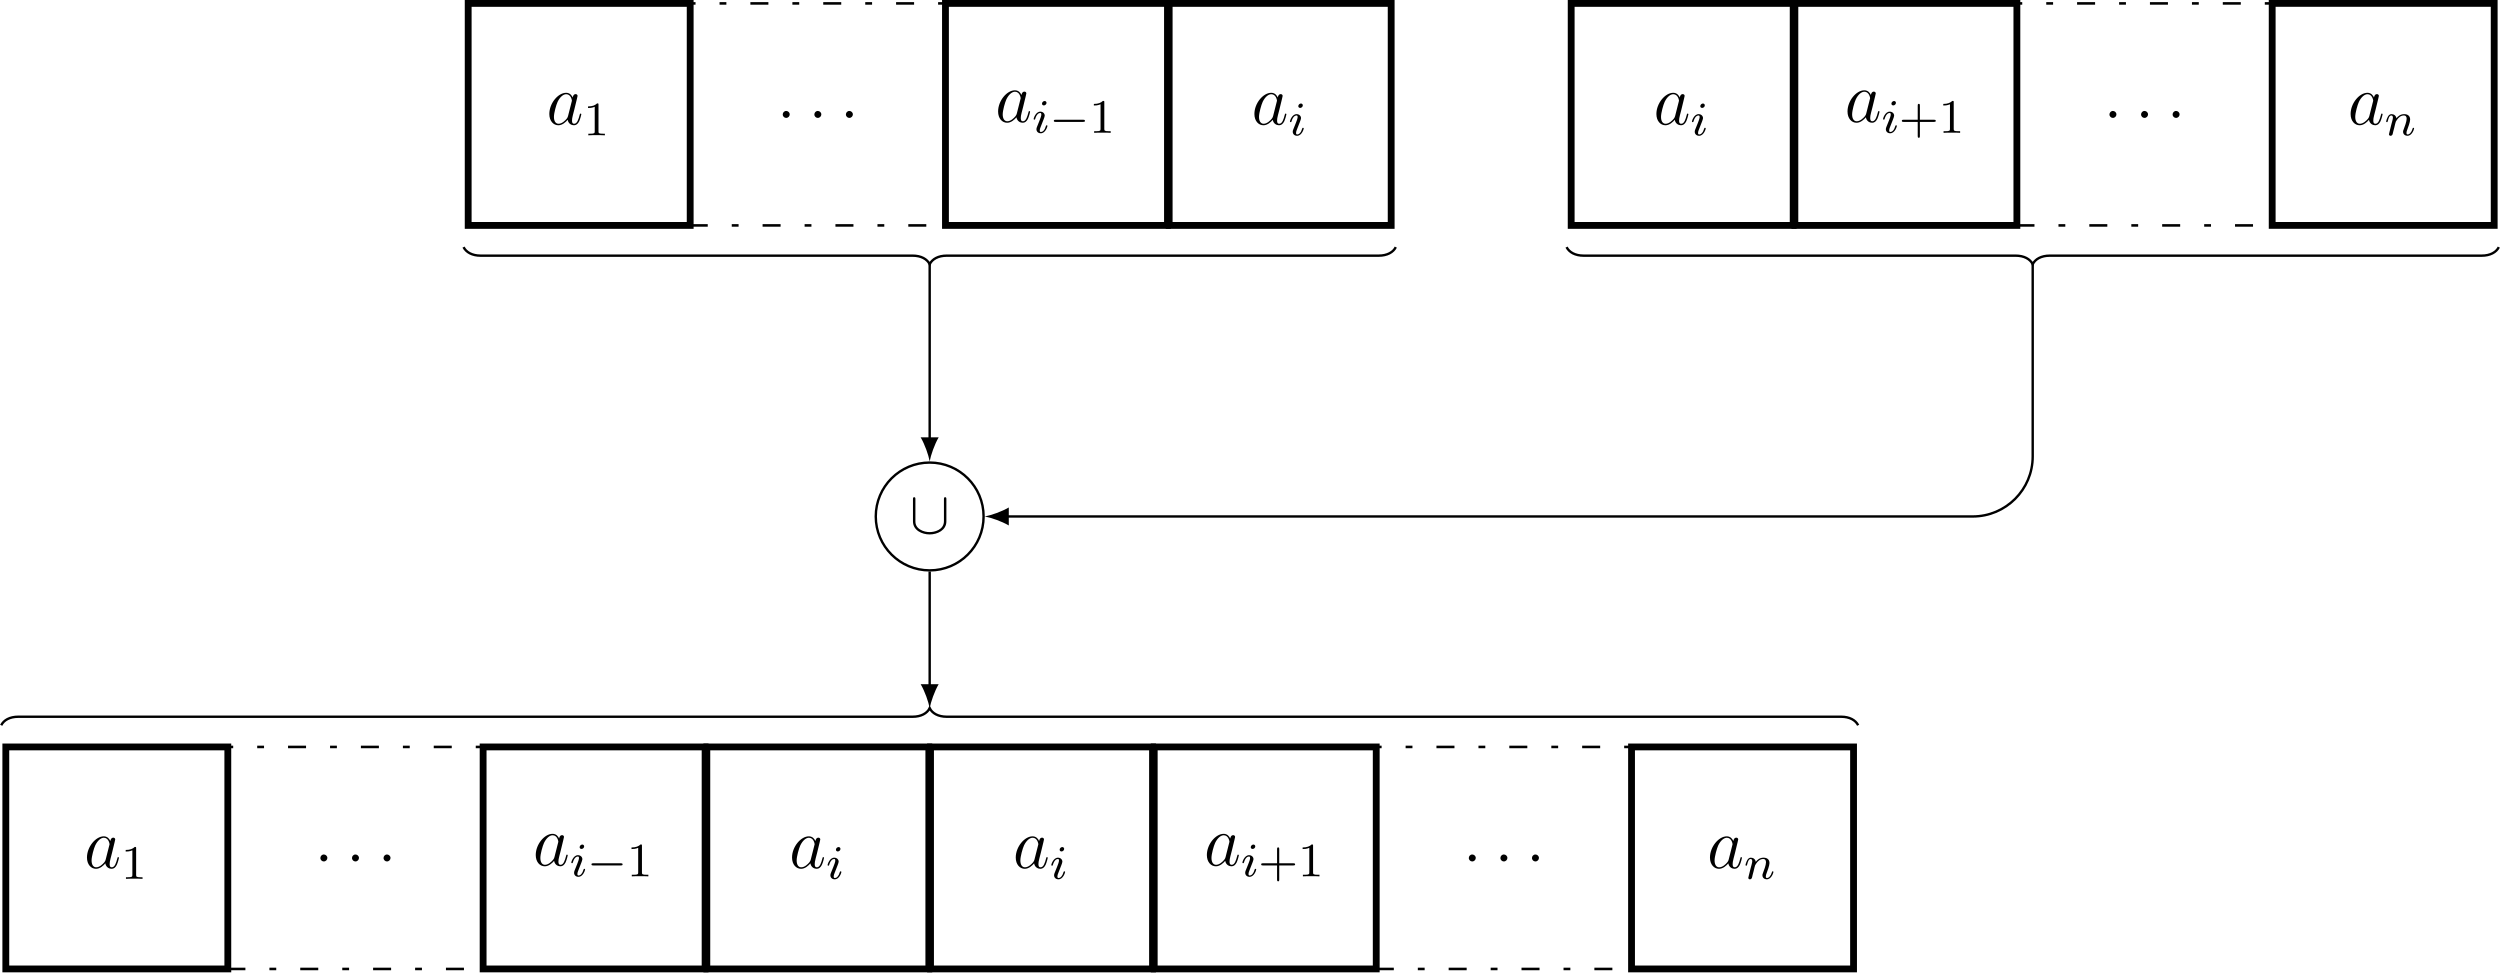
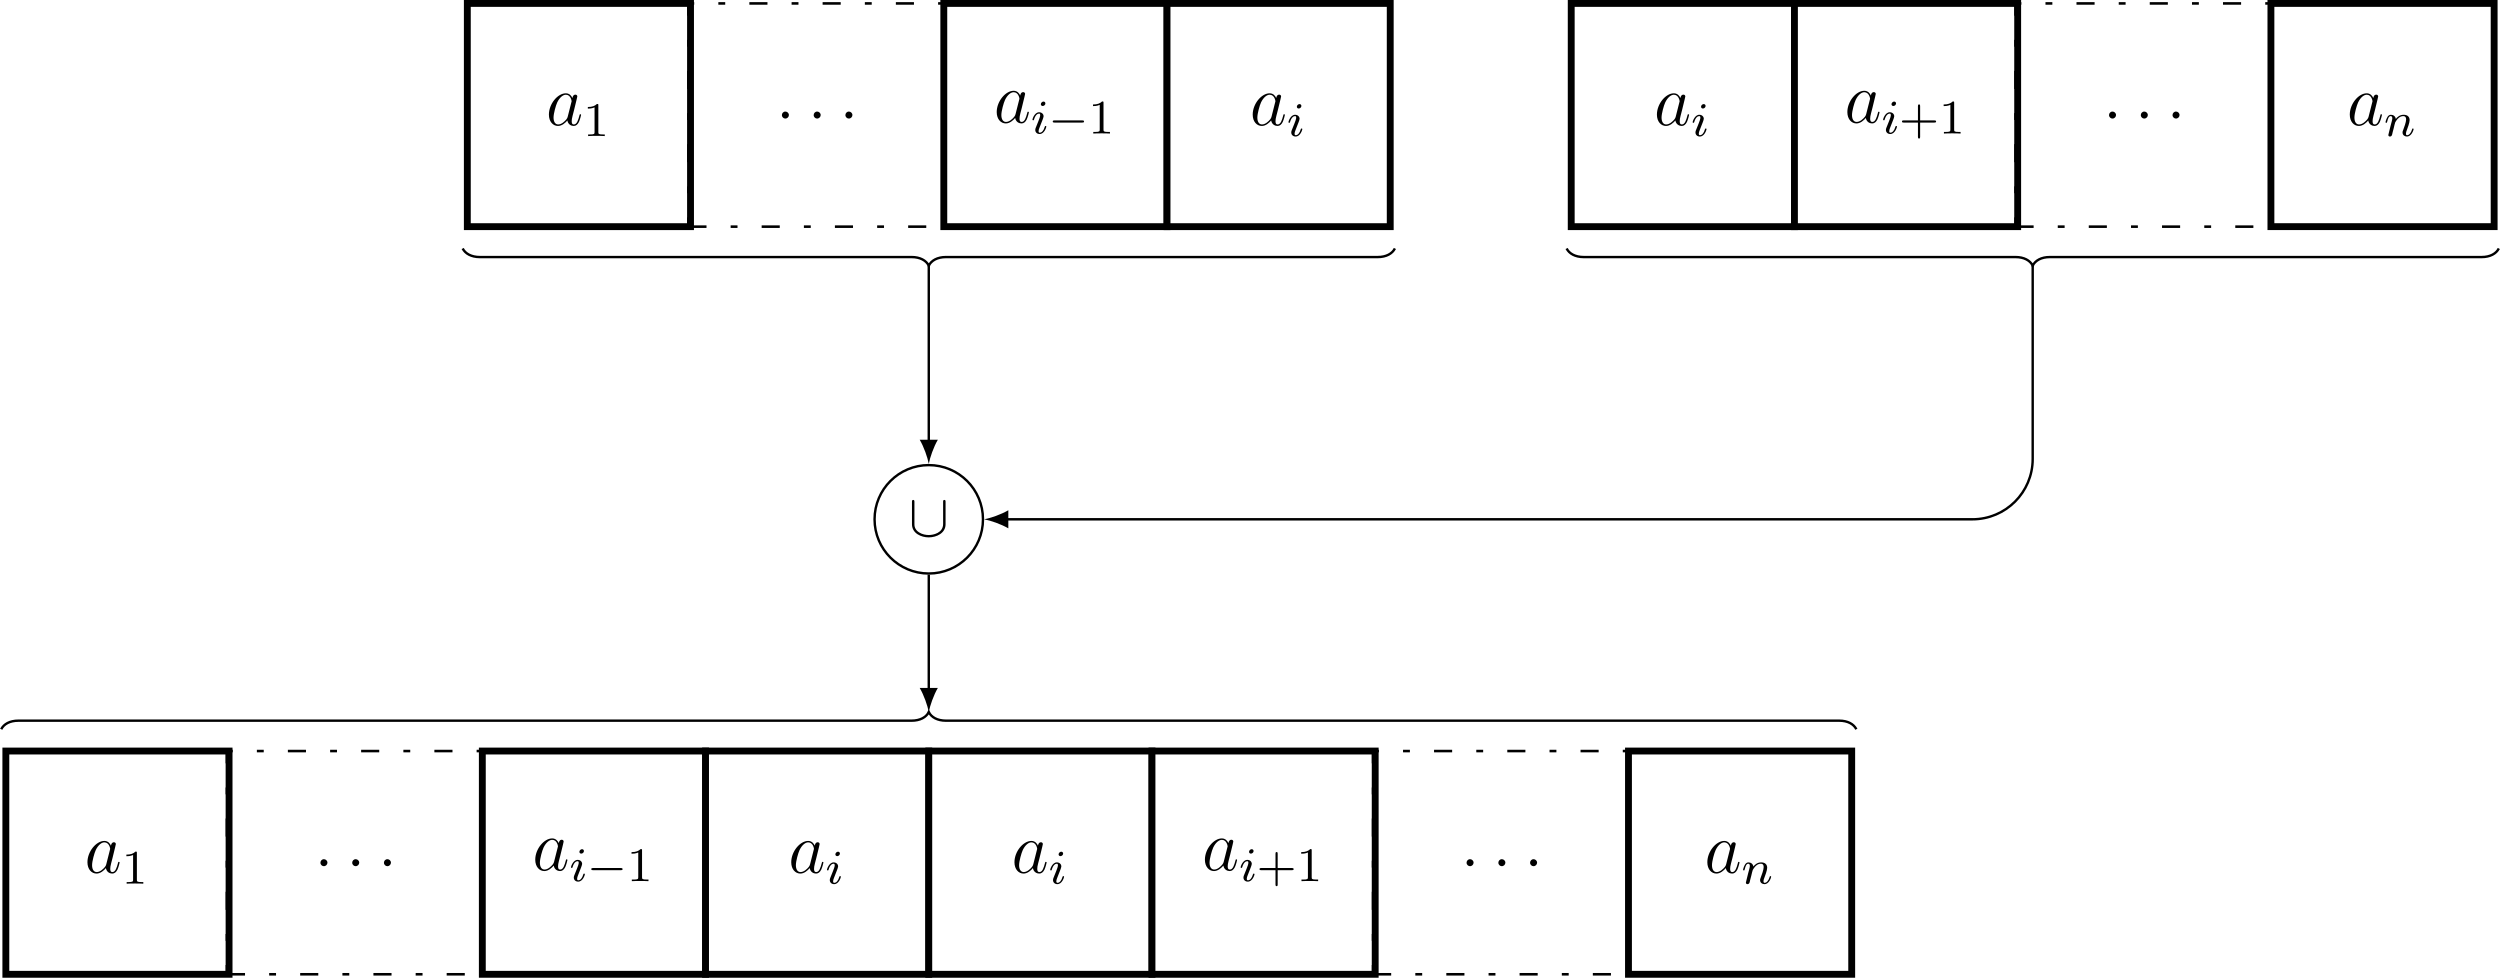
- <svg xmlns="http://www.w3.org/2000/svg" xmlns:xlink="http://www.w3.org/1999/xlink" width="414.983pt" height="161.406pt" viewBox="0 0 414.983 161.406" version="1.1">
+ <svg xmlns="http://www.w3.org/2000/svg" xmlns:xlink="http://www.w3.org/1999/xlink" width="412.716pt" height="161.406pt" viewBox="0 0 412.716 161.406" version="1.1">
  <defs>
    <g>
      <symbol overflow="visible" id="glyph0-0">
        <path style="stroke:none;" d="" />
      </symbol>
      <symbol overflow="visible" id="glyph0-1">
        <path style="stroke:none;" d="M 3.594 -1.422 C 3.531 -1.219 3.531 -1.188 3.375 -0.969 C 3.109 -0.641 2.578 -0.125 2.016 -0.125 C 1.531 -0.125 1.25 -0.562 1.25 -1.266 C 1.25 -1.922 1.625 -3.266 1.859 -3.766 C 2.266 -4.609 2.828 -5.031 3.281 -5.031 C 4.078 -5.031 4.234 -4.047 4.234 -3.953 C 4.234 -3.938 4.203 -3.797 4.188 -3.766 Z M 4.359 -4.484 C 4.234 -4.797 3.906 -5.266 3.281 -5.266 C 1.938 -5.266 0.484 -3.531 0.484 -1.75 C 0.484 -0.578 1.172 0.125 1.984 0.125 C 2.641 0.125 3.203 -0.391 3.531 -0.781 C 3.656 -0.078 4.219 0.125 4.578 0.125 C 4.938 0.125 5.219 -0.094 5.438 -0.531 C 5.625 -0.938 5.797 -1.656 5.797 -1.703 C 5.797 -1.766 5.75 -1.812 5.672 -1.812 C 5.562 -1.812 5.562 -1.75 5.516 -1.578 C 5.328 -0.875 5.109 -0.125 4.609 -0.125 C 4.266 -0.125 4.25 -0.438 4.25 -0.672 C 4.25 -0.938 4.281 -1.078 4.391 -1.547 C 4.469 -1.844 4.531 -2.109 4.625 -2.453 C 5.062 -4.25 5.172 -4.672 5.172 -4.75 C 5.172 -4.906 5.047 -5.047 4.859 -5.047 C 4.484 -5.047 4.391 -4.625 4.359 -4.484 Z M 4.359 -4.484 " />
      </symbol>
      <symbol overflow="visible" id="glyph0-2">
        <path style="stroke:none;" d="M 2.203 -0.578 C 2.203 -0.922 1.906 -1.156 1.625 -1.156 C 1.281 -1.156 1.047 -0.875 1.047 -0.578 C 1.047 -0.234 1.328 0 1.609 0 C 1.953 0 2.203 -0.281 2.203 -0.578 Z M 2.203 -0.578 " />
      </symbol>
      <symbol overflow="visible" id="glyph1-0">
        <path style="stroke:none;" d="" />
      </symbol>
      <symbol overflow="visible" id="glyph1-1">
        <path style="stroke:none;" d="M 2.5 -5.078 C 2.5 -5.297 2.484 -5.297 2.266 -5.297 C 1.938 -4.984 1.516 -4.797 0.766 -4.797 L 0.766 -4.531 C 0.984 -4.531 1.406 -4.531 1.875 -4.734 L 1.875 -0.656 C 1.875 -0.359 1.844 -0.266 1.094 -0.266 L 0.812 -0.266 L 0.812 0 C 1.141 -0.031 1.828 -0.031 2.188 -0.031 C 2.547 -0.031 3.234 -0.031 3.562 0 L 3.562 -0.266 L 3.281 -0.266 C 2.531 -0.266 2.5 -0.359 2.5 -0.656 Z M 2.5 -5.078 " />
      </symbol>
      <symbol overflow="visible" id="glyph1-2">
        <path style="stroke:none;" d="M 3.469 -1.812 L 5.812 -1.812 C 5.922 -1.812 6.109 -1.812 6.109 -1.984 C 6.109 -2.172 5.922 -2.172 5.812 -2.172 L 3.469 -2.172 L 3.469 -4.531 C 3.469 -4.641 3.469 -4.812 3.297 -4.812 C 3.109 -4.812 3.109 -4.641 3.109 -4.531 L 3.109 -2.172 L 0.75 -2.172 C 0.641 -2.172 0.469 -2.172 0.469 -1.984 C 0.469 -1.812 0.641 -1.812 0.75 -1.812 L 3.109 -1.812 L 3.109 0.547 C 3.109 0.656 3.109 0.828 3.297 0.828 C 3.469 0.828 3.469 0.656 3.469 0.547 Z M 3.469 -1.812 " />
      </symbol>
      <symbol overflow="visible" id="glyph2-0">
        <path style="stroke:none;" d="" />
      </symbol>
      <symbol overflow="visible" id="glyph2-1">
        <path style="stroke:none;" d="M 2.375 -4.969 C 2.375 -5.141 2.25 -5.281 2.062 -5.281 C 1.859 -5.281 1.625 -5.078 1.625 -4.844 C 1.625 -4.672 1.75 -4.547 1.938 -4.547 C 2.141 -4.547 2.375 -4.734 2.375 -4.969 Z M 1.219 -2.047 L 0.781 -0.953 C 0.734 -0.828 0.703 -0.734 0.703 -0.594 C 0.703 -0.203 1 0.078 1.422 0.078 C 2.203 0.078 2.531 -1.031 2.531 -1.141 C 2.531 -1.219 2.469 -1.25 2.406 -1.25 C 2.312 -1.25 2.297 -1.188 2.266 -1.109 C 2.094 -0.469 1.766 -0.141 1.438 -0.141 C 1.344 -0.141 1.25 -0.188 1.25 -0.391 C 1.25 -0.594 1.312 -0.734 1.406 -0.984 C 1.484 -1.188 1.562 -1.406 1.656 -1.625 L 1.906 -2.266 C 1.969 -2.453 2.078 -2.703 2.078 -2.844 C 2.078 -3.234 1.75 -3.516 1.344 -3.516 C 0.578 -3.516 0.234 -2.406 0.234 -2.297 C 0.234 -2.219 0.297 -2.188 0.359 -2.188 C 0.469 -2.188 0.469 -2.234 0.5 -2.312 C 0.719 -3.078 1.078 -3.297 1.328 -3.297 C 1.438 -3.297 1.516 -3.25 1.516 -3.031 C 1.516 -2.953 1.5 -2.844 1.422 -2.594 Z M 1.219 -2.047 " />
      </symbol>
      <symbol overflow="visible" id="glyph2-2">
        <path style="stroke:none;" d="M 1.594 -1.312 C 1.625 -1.422 1.703 -1.734 1.719 -1.844 C 1.828 -2.281 1.828 -2.281 2.016 -2.547 C 2.281 -2.938 2.656 -3.297 3.188 -3.297 C 3.469 -3.297 3.641 -3.125 3.641 -2.75 C 3.641 -2.312 3.312 -1.406 3.156 -1.016 C 3.047 -0.75 3.047 -0.703 3.047 -0.594 C 3.047 -0.141 3.422 0.078 3.766 0.078 C 4.547 0.078 4.875 -1.031 4.875 -1.141 C 4.875 -1.219 4.812 -1.25 4.75 -1.25 C 4.656 -1.25 4.641 -1.188 4.625 -1.109 C 4.438 -0.453 4.094 -0.141 3.797 -0.141 C 3.672 -0.141 3.609 -0.219 3.609 -0.406 C 3.609 -0.594 3.672 -0.766 3.75 -0.969 C 3.859 -1.266 4.219 -2.188 4.219 -2.625 C 4.219 -3.234 3.797 -3.516 3.234 -3.516 C 2.578 -3.516 2.172 -3.125 1.938 -2.828 C 1.875 -3.266 1.531 -3.516 1.125 -3.516 C 0.844 -3.516 0.641 -3.328 0.516 -3.078 C 0.312 -2.703 0.234 -2.312 0.234 -2.297 C 0.234 -2.219 0.297 -2.188 0.359 -2.188 C 0.469 -2.188 0.469 -2.219 0.531 -2.438 C 0.625 -2.828 0.766 -3.297 1.094 -3.297 C 1.312 -3.297 1.359 -3.094 1.359 -2.922 C 1.359 -2.766 1.312 -2.625 1.25 -2.359 C 1.234 -2.297 1.109 -1.828 1.078 -1.719 L 0.781 -0.516 C 0.75 -0.391 0.703 -0.203 0.703 -0.172 C 0.703 0.016 0.859 0.078 0.969 0.078 C 1.109 0.078 1.234 -0.016 1.281 -0.109 C 1.312 -0.156 1.375 -0.438 1.406 -0.594 Z M 1.594 -1.312 " />
      </symbol>
      <symbol overflow="visible" id="glyph3-0">
        <path style="stroke:none;" d="" />
      </symbol>
      <symbol overflow="visible" id="glyph3-1">
        <path style="stroke:none;" d="M 5.562 -1.812 C 5.703 -1.812 5.875 -1.812 5.875 -1.984 C 5.875 -2.172 5.703 -2.172 5.562 -2.172 L 1 -2.172 C 0.875 -2.172 0.703 -2.172 0.703 -1.984 C 0.703 -1.812 0.875 -1.812 1 -1.812 Z M 5.562 -1.812 " />
      </symbol>
      <symbol overflow="visible" id="glyph4-0">
        <path style="stroke:none;" d="" />
      </symbol>
      <symbol overflow="visible" id="glyph4-1">
        <path style="stroke:none;" d="M 6.094 -5.609 C 6.094 -5.781 6.094 -5.969 5.891 -5.969 C 5.688 -5.969 5.688 -5.781 5.688 -5.609 L 5.688 -2 C 5.688 -0.5 4.062 -0.172 3.312 -0.172 C 2.875 -0.172 2.25 -0.266 1.719 -0.609 C 0.953 -1.094 0.953 -1.734 0.953 -2 L 0.953 -5.609 C 0.953 -5.781 0.953 -5.969 0.75 -5.969 C 0.547 -5.969 0.547 -5.781 0.547 -5.609 L 0.547 -1.953 C 0.547 -0.438 2.078 0.219 3.312 0.219 C 4.609 0.219 6.094 -0.484 6.094 -1.938 Z M 6.094 -5.609 " />
      </symbol>
    </g>
    <clipPath id="clip1">
-       <path d="M 377 0 L 414.984 0 L 414.984 38 L 377 38 Z M 377 0 " />
+       <path d="M 374 0 L 412.715 0 L 412.715 38 L 374 38 Z M 374 0 " />
    </clipPath>
    <clipPath id="clip2">
-       <path d="M 376 0 L 414.984 0 L 414.984 38 L 376 38 Z M 376 0 " />
+       <path d="M 0 123 L 39 123 L 39 161.406 L 0 161.406 Z M 0 123 " />
    </clipPath>
    <clipPath id="clip3">
-       <path d="M 0 123 L 39 123 L 39 161.406 L 0 161.406 Z M 0 123 " />
+       <path d="M 37 123 L 81 123 L 81 161.406 L 37 161.406 Z M 37 123 " />
    </clipPath>
    <clipPath id="clip4">
-       <path d="M 37 123 L 81 123 L 81 161.406 L 37 161.406 Z M 37 123 " />
+       <path d="M 79 123 L 118 123 L 118 161.406 L 79 161.406 Z M 79 123 " />
    </clipPath>
    <clipPath id="clip5">
-       <path d="M 79 123 L 118 123 L 118 161.406 L 79 161.406 Z M 79 123 " />
+       <path d="M 115 123 L 154 123 L 154 161.406 L 115 161.406 Z M 115 123 " />
    </clipPath>
    <clipPath id="clip6">
-       <path d="M 116 123 L 155 123 L 155 161.406 L 116 161.406 Z M 116 123 " />
+       <path d="M 152 123 L 191 123 L 191 161.406 L 152 161.406 Z M 152 123 " />
    </clipPath>
    <clipPath id="clip7">
-       <path d="M 153 123 L 192 123 L 192 161.406 L 153 161.406 Z M 153 123 " />
+       <path d="M 189 123 L 228 123 L 228 161.406 L 189 161.406 Z M 189 123 " />
    </clipPath>
    <clipPath id="clip8">
-       <path d="M 191 123 L 230 123 L 230 161.406 L 191 161.406 Z M 191 123 " />
+       <path d="M 226 123 L 270 123 L 270 161.406 L 226 161.406 Z M 226 123 " />
    </clipPath>
    <clipPath id="clip9">
-       <path d="M 228 123 L 272 123 L 272 161.406 L 228 161.406 Z M 228 123 " />
+       <path d="M 268 123 L 307 123 L 307 161.406 L 268 161.406 Z M 268 123 " />
    </clipPath>
    <clipPath id="clip10">
-       <path d="M 270 123 L 309 123 L 309 161.406 L 270 161.406 Z M 270 123 " />
-     </clipPath>
-     <clipPath id="clip11">
-       <path d="M 254 35 L 414.984 35 L 414.984 50 L 254 50 Z M 254 35 " />
+       <path d="M 252 35 L 412.715 35 L 412.715 50 L 252 50 Z M 252 35 " />
    </clipPath>
  </defs>
  <g id="surface1">
-     <path style="fill-rule:nonzero;fill:rgb(100%,100%,100%);fill-opacity:1;stroke-width:1.134;stroke-linecap:butt;stroke-linejoin:miter;stroke:rgb(0%,0%,0%);stroke-opacity:1;stroke-miterlimit:10;" d="M -18.424 -18.426 L 18.427 -18.426 L 18.427 18.426 L -18.424 18.426 Z M -18.424 -18.426 " transform="matrix(1,0,0,-1,96.139,18.992)" />
-     <g style="fill:rgb(0%,0%,0%);fill-opacity:1;">
-       <use xlink:href="#glyph0-1" x="90.7" y="20.669" />
-     </g>
-     <g style="fill:rgb(0%,0%,0%);fill-opacity:1;">
-       <use xlink:href="#glyph1-1" x="96.845" y="22.462" />
-     </g>
-     <path style="fill:none;stroke-width:0.425;stroke-linecap:butt;stroke-linejoin:miter;stroke:rgb(0%,0%,0%);stroke-opacity:1;stroke-dasharray:2.989,3.985,1.134,3.985;stroke-miterlimit:10;" d="M -21.261 -18.426 L 21.259 -18.426 L 21.259 18.426 L -21.261 18.426 Z M -21.261 -18.426 " transform="matrix(1,0,0,-1,135.753,18.992)" />
-     <g style="fill:rgb(0%,0%,0%);fill-opacity:1;">
-       <use xlink:href="#glyph0-2" x="128.883" y="19.573" />
-     </g>
-     <g style="fill:rgb(0%,0%,0%);fill-opacity:1;">
-       <use xlink:href="#glyph0-2" x="134.131" y="19.573" />
-     </g>
-     <g style="fill:rgb(0%,0%,0%);fill-opacity:1;">
-       <use xlink:href="#glyph0-2" x="139.368" y="19.573" />
-     </g>
-     <path style="fill-rule:nonzero;fill:rgb(100%,100%,100%);fill-opacity:1;stroke-width:1.134;stroke-linecap:butt;stroke-linejoin:miter;stroke:rgb(0%,0%,0%);stroke-opacity:1;stroke-miterlimit:10;" d="M -18.426 -18.426 L 18.426 -18.426 L 18.426 18.426 L -18.426 18.426 Z M -18.426 -18.426 " transform="matrix(1,0,0,-1,175.367,18.992)" />
-     <g style="fill:rgb(0%,0%,0%);fill-opacity:1;">
-       <use xlink:href="#glyph0-1" x="165.194" y="20.254" />
-     </g>
-     <g style="fill:rgb(0%,0%,0%);fill-opacity:1;">
-       <use xlink:href="#glyph2-1" x="171.339" y="22.047" />
-     </g>
-     <g style="fill:rgb(0%,0%,0%);fill-opacity:1;">
-       <use xlink:href="#glyph3-1" x="174.222" y="22.047" />
-     </g>
-     <g style="fill:rgb(0%,0%,0%);fill-opacity:1;">
-       <use xlink:href="#glyph1-1" x="180.808" y="22.047" />
-     </g>
-     <path style="fill-rule:nonzero;fill:rgb(100%,100%,100%);fill-opacity:1;stroke-width:1.134;stroke-linecap:butt;stroke-linejoin:miter;stroke:rgb(0%,0%,0%);stroke-opacity:1;stroke-miterlimit:10;" d="M -18.427 -18.426 L 18.425 -18.426 L 18.425 18.426 L -18.427 18.426 Z M -18.427 -18.426 " transform="matrix(1,0,0,-1,212.501,18.992)" />
-     <g style="fill:rgb(0%,0%,0%);fill-opacity:1;">
-       <use xlink:href="#glyph0-1" x="207.738" y="20.669" />
-     </g>
-     <g style="fill:rgb(0%,0%,0%);fill-opacity:1;">
-       <use xlink:href="#glyph2-1" x="213.883" y="22.462" />
-     </g>
-     <path style="fill-rule:nonzero;fill:rgb(100%,100%,100%);fill-opacity:1;stroke-width:1.134;stroke-linecap:butt;stroke-linejoin:miter;stroke:rgb(0%,0%,0%);stroke-opacity:1;stroke-miterlimit:10;" d="M -0 -18.426 L 36.851 -18.426 L 36.851 18.426 L -0 18.426 Z M -0 -18.426 " transform="matrix(1,0,0,-1,260.805,18.992)" />
-     <g style="fill:rgb(0%,0%,0%);fill-opacity:1;">
-       <use xlink:href="#glyph0-1" x="274.467" y="20.669" />
-     </g>
-     <g style="fill:rgb(0%,0%,0%);fill-opacity:1;">
-       <use xlink:href="#glyph2-1" x="280.612" y="22.462" />
-     </g>
-     <path style="fill-rule:nonzero;fill:rgb(100%,100%,100%);fill-opacity:1;stroke-width:1.134;stroke-linecap:butt;stroke-linejoin:miter;stroke:rgb(0%,0%,0%);stroke-opacity:1;stroke-miterlimit:10;" d="M -0.002 -18.426 L 36.85 -18.426 L 36.85 18.426 L -0.002 18.426 Z M -0.002 -18.426 " transform="matrix(1,0,0,-1,297.939,18.992)" />
-     <g style="fill:rgb(0%,0%,0%);fill-opacity:1;">
-       <use xlink:href="#glyph0-1" x="306.191" y="20.254" />
-     </g>
-     <g style="fill:rgb(0%,0%,0%);fill-opacity:1;">
-       <use xlink:href="#glyph2-1" x="312.336" y="22.047" />
-     </g>
-     <g style="fill:rgb(0%,0%,0%);fill-opacity:1;">
-       <use xlink:href="#glyph1-2" x="315.219" y="22.047" />
-       <use xlink:href="#glyph1-1" x="321.805" y="22.047" />
-     </g>
-     <path style="fill:none;stroke-width:0.425;stroke-linecap:butt;stroke-linejoin:miter;stroke:rgb(0%,0%,0%);stroke-opacity:1;stroke-dasharray:2.989,3.985,1.134,3.985;stroke-miterlimit:10;" d="M -0 -18.426 L 42.519 -18.426 L 42.519 18.426 L -0 18.426 Z M -0 -18.426 " transform="matrix(1,0,0,-1,334.719,18.992)" />
-     <g style="fill:rgb(0%,0%,0%);fill-opacity:1;">
-       <use xlink:href="#glyph0-2" x="349.108" y="19.573" />
-     </g>
-     <g style="fill:rgb(0%,0%,0%);fill-opacity:1;">
-       <use xlink:href="#glyph0-2" x="354.356" y="19.573" />
-     </g>
-     <g style="fill:rgb(0%,0%,0%);fill-opacity:1;">
-       <use xlink:href="#glyph0-2" x="359.593" y="19.573" />
-     </g>
+     <path style="fill-rule:nonzero;fill:rgb(100%,100%,100%);fill-opacity:1;stroke-width:1.134;stroke-linecap:butt;stroke-linejoin:miter;stroke:rgb(0%,0%,0%);stroke-opacity:1;stroke-miterlimit:10;" d="M -18.424 -18.426 L 18.424 -18.426 L 18.424 18.426 L -18.424 18.426 Z M -18.424 -18.426 " transform="matrix(1,0,0,-1,95.572,18.992)" />
+     <g style="fill:rgb(0%,0%,0%);fill-opacity:1;">
+       <use xlink:href="#glyph0-1" x="90.133" y="20.669" />
+     </g>
+     <g style="fill:rgb(0%,0%,0%);fill-opacity:1;">
+       <use xlink:href="#glyph1-1" x="96.278" y="22.462" />
+     </g>
+     <path style="fill:none;stroke-width:0.425;stroke-linecap:butt;stroke-linejoin:miter;stroke:rgb(0%,0%,0%);stroke-opacity:1;stroke-dasharray:2.989,3.985,1.134,3.985;stroke-miterlimit:10;" d="M -21.258 -18.426 L 21.261 -18.426 L 21.261 18.426 L -21.258 18.426 Z M -21.258 -18.426 " transform="matrix(1,0,0,-1,134.903,18.992)" />
+     <g style="fill:rgb(0%,0%,0%);fill-opacity:1;">
+       <use xlink:href="#glyph0-2" x="128.033" y="19.573" />
+     </g>
+     <g style="fill:rgb(0%,0%,0%);fill-opacity:1;">
+       <use xlink:href="#glyph0-2" x="133.281" y="19.573" />
+     </g>
+     <g style="fill:rgb(0%,0%,0%);fill-opacity:1;">
+       <use xlink:href="#glyph0-2" x="138.518" y="19.573" />
+     </g>
+     <path style="fill-rule:nonzero;fill:rgb(100%,100%,100%);fill-opacity:1;stroke-width:1.134;stroke-linecap:butt;stroke-linejoin:miter;stroke:rgb(0%,0%,0%);stroke-opacity:1;stroke-miterlimit:10;" d="M -18.424 -18.426 L 18.427 -18.426 L 18.427 18.426 L -18.424 18.426 Z M -18.424 -18.426 " transform="matrix(1,0,0,-1,174.233,18.992)" />
+     <g style="fill:rgb(0%,0%,0%);fill-opacity:1;">
+       <use xlink:href="#glyph0-1" x="164.06" y="20.254" />
+     </g>
+     <g style="fill:rgb(0%,0%,0%);fill-opacity:1;">
+       <use xlink:href="#glyph2-1" x="170.205" y="22.047" />
+     </g>
+     <g style="fill:rgb(0%,0%,0%);fill-opacity:1;">
+       <use xlink:href="#glyph3-1" x="173.088" y="22.047" />
+     </g>
+     <g style="fill:rgb(0%,0%,0%);fill-opacity:1;">
+       <use xlink:href="#glyph1-1" x="179.674" y="22.047" />
+     </g>
+     <path style="fill-rule:nonzero;fill:rgb(100%,100%,100%);fill-opacity:1;stroke-width:1.134;stroke-linecap:butt;stroke-linejoin:miter;stroke:rgb(0%,0%,0%);stroke-opacity:1;stroke-miterlimit:10;" d="M -18.424 -18.426 L 18.424 -18.426 L 18.424 18.426 L -18.424 18.426 Z M -18.424 -18.426 " transform="matrix(1,0,0,-1,211.084,18.992)" />
+     <g style="fill:rgb(0%,0%,0%);fill-opacity:1;">
+       <use xlink:href="#glyph0-1" x="206.321" y="20.669" />
+     </g>
+     <g style="fill:rgb(0%,0%,0%);fill-opacity:1;">
+       <use xlink:href="#glyph2-1" x="212.466" y="22.462" />
+     </g>
+     <path style="fill-rule:nonzero;fill:rgb(100%,100%,100%);fill-opacity:1;stroke-width:1.134;stroke-linecap:butt;stroke-linejoin:miter;stroke:rgb(0%,0%,0%);stroke-opacity:1;stroke-miterlimit:10;" d="M -0.001 -18.426 L 36.85 -18.426 L 36.85 18.426 L -0.001 18.426 Z M -0.001 -18.426 " transform="matrix(1,0,0,-1,259.388,18.992)" />
+     <g style="fill:rgb(0%,0%,0%);fill-opacity:1;">
+       <use xlink:href="#glyph0-1" x="273.05" y="20.669" />
+     </g>
+     <g style="fill:rgb(0%,0%,0%);fill-opacity:1;">
+       <use xlink:href="#glyph2-1" x="279.195" y="22.462" />
+     </g>
+     <path style="fill-rule:nonzero;fill:rgb(100%,100%,100%);fill-opacity:1;stroke-width:1.134;stroke-linecap:butt;stroke-linejoin:miter;stroke:rgb(0%,0%,0%);stroke-opacity:1;stroke-miterlimit:10;" d="M 0 -18.426 L 36.852 -18.426 L 36.852 18.426 L 0 18.426 Z M 0 -18.426 " transform="matrix(1,0,0,-1,296.238,18.992)" />
+     <g style="fill:rgb(0%,0%,0%);fill-opacity:1;">
+       <use xlink:href="#glyph0-1" x="304.49" y="20.254" />
+     </g>
+     <g style="fill:rgb(0%,0%,0%);fill-opacity:1;">
+       <use xlink:href="#glyph2-1" x="310.635" y="22.047" />
+     </g>
+     <g style="fill:rgb(0%,0%,0%);fill-opacity:1;">
+       <use xlink:href="#glyph1-2" x="313.518" y="22.047" />
+       <use xlink:href="#glyph1-1" x="320.104" y="22.047" />
+     </g>
+     <path style="fill:none;stroke-width:0.425;stroke-linecap:butt;stroke-linejoin:miter;stroke:rgb(0%,0%,0%);stroke-opacity:1;stroke-dasharray:2.989,3.985,1.134,3.985;stroke-miterlimit:10;" d="M 0 -18.426 L 42.52 -18.426 L 42.52 18.426 L 0 18.426 Z M 0 -18.426 " transform="matrix(1,0,0,-1,332.734,18.992)" />
+     <g style="fill:rgb(0%,0%,0%);fill-opacity:1;">
+       <use xlink:href="#glyph0-2" x="347.124" y="19.573" />
+     </g>
+     <g style="fill:rgb(0%,0%,0%);fill-opacity:1;">
+       <use xlink:href="#glyph0-2" x="352.372" y="19.573" />
+     </g>
+     <g style="fill:rgb(0%,0%,0%);fill-opacity:1;">
+       <use xlink:href="#glyph0-2" x="357.609" y="19.573" />
+     </g>
+     <path style=" stroke:none;fill-rule:nonzero;fill:rgb(100%,100%,100%);fill-opacity:1;" d="M 374.898 37.418 L 411.75 37.418 L 411.75 0.566 L 374.898 0.566 Z M 374.898 37.418 " />
    <g clip-path="url(#clip1)" clip-rule="nonzero">
-       <path style=" stroke:none;fill-rule:nonzero;fill:rgb(100%,100%,100%);fill-opacity:1;" d="M 377.168 37.418 L 414.02 37.418 L 414.02 0.566 L 377.168 0.566 Z M 377.168 37.418 " />
-     </g>
+       <path style="fill:none;stroke-width:1.134;stroke-linecap:butt;stroke-linejoin:miter;stroke:rgb(0%,0%,0%);stroke-opacity:1;stroke-miterlimit:10;" d="M -0.002 -18.426 L 36.85 -18.426 L 36.85 18.426 L -0.002 18.426 Z M -0.002 -18.426 " transform="matrix(1,0,0,-1,374.9,18.992)" />
+     </g>
+     <g style="fill:rgb(0%,0%,0%);fill-opacity:1;">
+       <use xlink:href="#glyph0-1" x="387.434" y="20.669" />
+     </g>
+     <g style="fill:rgb(0%,0%,0%);fill-opacity:1;">
+       <use xlink:href="#glyph2-2" x="393.579" y="22.462" />
+     </g>
+     <path style=" stroke:none;fill-rule:nonzero;fill:rgb(100%,100%,100%);fill-opacity:1;" d="M 0.965 160.84 L 37.816 160.84 L 37.816 123.988 L 0.965 123.988 Z M 0.965 160.84 " />
    <g clip-path="url(#clip2)" clip-rule="nonzero">
-       <path style="fill:none;stroke-width:1.134;stroke-linecap:butt;stroke-linejoin:miter;stroke:rgb(0%,0%,0%);stroke-opacity:1;stroke-miterlimit:10;" d="M -0 -18.426 L 36.852 -18.426 L 36.852 18.426 L -0 18.426 Z M -0 -18.426 " transform="matrix(1,0,0,-1,377.168,18.992)" />
-     </g>
-     <g style="fill:rgb(0%,0%,0%);fill-opacity:1;">
-       <use xlink:href="#glyph0-1" x="389.703" y="20.669" />
-     </g>
-     <g style="fill:rgb(0%,0%,0%);fill-opacity:1;">
-       <use xlink:href="#glyph2-2" x="395.848" y="22.462" />
-     </g>
-     <path style=" stroke:none;fill-rule:nonzero;fill:rgb(100%,100%,100%);fill-opacity:1;" d="M 0.965 160.84 L 37.816 160.84 L 37.816 123.988 L 0.965 123.988 Z M 0.965 160.84 " />
+       <path style="fill:none;stroke-width:1.134;stroke-linecap:butt;stroke-linejoin:miter;stroke:rgb(0%,0%,0%);stroke-opacity:1;stroke-miterlimit:10;" d="M -18.426 -36.851 L 18.425 -36.851 L 18.425 0.001 L -18.426 0.001 Z M -18.426 -36.851 " transform="matrix(1,0,0,-1,19.391,123.989)" />
+     </g>
+     <g style="fill:rgb(0%,0%,0%);fill-opacity:1;">
+       <use xlink:href="#glyph0-1" x="13.952" y="144.091" />
+     </g>
+     <g style="fill:rgb(0%,0%,0%);fill-opacity:1;">
+       <use xlink:href="#glyph1-1" x="20.097" y="145.884" />
+     </g>
    <g clip-path="url(#clip3)" clip-rule="nonzero">
-       <path style="fill:none;stroke-width:1.134;stroke-linecap:butt;stroke-linejoin:miter;stroke:rgb(0%,0%,0%);stroke-opacity:1;stroke-miterlimit:10;" d="M -18.426 -36.851 L 18.425 -36.851 L 18.425 0.001 L -18.426 0.001 Z M -18.426 -36.851 " transform="matrix(1,0,0,-1,19.391,123.989)" />
-     </g>
-     <g style="fill:rgb(0%,0%,0%);fill-opacity:1;">
-       <use xlink:href="#glyph0-1" x="13.952" y="144.091" />
-     </g>
-     <g style="fill:rgb(0%,0%,0%);fill-opacity:1;">
-       <use xlink:href="#glyph1-1" x="20.097" y="145.884" />
-     </g>
+       <path style="fill:none;stroke-width:0.425;stroke-linecap:butt;stroke-linejoin:miter;stroke:rgb(0%,0%,0%);stroke-opacity:1;stroke-dasharray:2.989,3.985,1.134,3.985;stroke-miterlimit:10;" d="M -21.26 -36.851 L 21.259 -36.851 L 21.259 0.001 L -21.26 0.001 Z M -21.26 -36.851 " transform="matrix(1,0,0,-1,58.721,123.989)" />
+     </g>
+     <g style="fill:rgb(0%,0%,0%);fill-opacity:1;">
+       <use xlink:href="#glyph0-2" x="51.851" y="142.995" />
+     </g>
+     <g style="fill:rgb(0%,0%,0%);fill-opacity:1;">
+       <use xlink:href="#glyph0-2" x="57.099" y="142.995" />
+     </g>
+     <g style="fill:rgb(0%,0%,0%);fill-opacity:1;">
+       <use xlink:href="#glyph0-2" x="62.336" y="142.995" />
+     </g>
+     <path style=" stroke:none;fill-rule:nonzero;fill:rgb(100%,100%,100%);fill-opacity:1;" d="M 79.625 160.84 L 116.477 160.84 L 116.477 123.988 L 79.625 123.988 Z M 79.625 160.84 " />
    <g clip-path="url(#clip4)" clip-rule="nonzero">
-       <path style="fill:none;stroke-width:0.425;stroke-linecap:butt;stroke-linejoin:miter;stroke:rgb(0%,0%,0%);stroke-opacity:1;stroke-dasharray:2.989,3.985,1.134,3.985;stroke-miterlimit:10;" d="M -21.259 -36.851 L 21.261 -36.851 L 21.261 0.001 L -21.259 0.001 Z M -21.259 -36.851 " transform="matrix(1,0,0,-1,59.005,123.989)" />
-     </g>
-     <g style="fill:rgb(0%,0%,0%);fill-opacity:1;">
-       <use xlink:href="#glyph0-2" x="52.135" y="142.995" />
-     </g>
-     <g style="fill:rgb(0%,0%,0%);fill-opacity:1;">
-       <use xlink:href="#glyph0-2" x="57.383" y="142.995" />
-     </g>
-     <g style="fill:rgb(0%,0%,0%);fill-opacity:1;">
-       <use xlink:href="#glyph0-2" x="62.62" y="142.995" />
-     </g>
-     <path style=" stroke:none;fill-rule:nonzero;fill:rgb(100%,100%,100%);fill-opacity:1;" d="M 80.195 160.84 L 117.043 160.84 L 117.043 123.988 L 80.195 123.988 Z M 80.195 160.84 " />
+       <path style="fill:none;stroke-width:1.134;stroke-linecap:butt;stroke-linejoin:miter;stroke:rgb(0%,0%,0%);stroke-opacity:1;stroke-miterlimit:10;" d="M -18.427 -36.851 L 18.425 -36.851 L 18.425 0.001 L -18.427 0.001 Z M -18.427 -36.851 " transform="matrix(1,0,0,-1,98.052,123.989)" />
+     </g>
+     <g style="fill:rgb(0%,0%,0%);fill-opacity:1;">
+       <use xlink:href="#glyph0-1" x="87.879" y="143.676" />
+     </g>
+     <g style="fill:rgb(0%,0%,0%);fill-opacity:1;">
+       <use xlink:href="#glyph2-1" x="94.024" y="145.469" />
+     </g>
+     <g style="fill:rgb(0%,0%,0%);fill-opacity:1;">
+       <use xlink:href="#glyph3-1" x="96.907" y="145.469" />
+     </g>
+     <g style="fill:rgb(0%,0%,0%);fill-opacity:1;">
+       <use xlink:href="#glyph1-1" x="103.493" y="145.469" />
+     </g>
+     <path style=" stroke:none;fill-rule:nonzero;fill:rgb(100%,100%,100%);fill-opacity:1;" d="M 116.477 160.84 L 153.328 160.84 L 153.328 123.988 L 116.477 123.988 Z M 116.477 160.84 " />
    <g clip-path="url(#clip5)" clip-rule="nonzero">
-       <path style="fill:none;stroke-width:1.134;stroke-linecap:butt;stroke-linejoin:miter;stroke:rgb(0%,0%,0%);stroke-opacity:1;stroke-miterlimit:10;" d="M -18.424 -36.851 L 18.424 -36.851 L 18.424 0.001 L -18.424 0.001 Z M -18.424 -36.851 " transform="matrix(1,0,0,-1,98.619,123.989)" />
-     </g>
-     <g style="fill:rgb(0%,0%,0%);fill-opacity:1;">
-       <use xlink:href="#glyph0-1" x="88.446" y="143.676" />
-     </g>
-     <g style="fill:rgb(0%,0%,0%);fill-opacity:1;">
-       <use xlink:href="#glyph2-1" x="94.591" y="145.469" />
-     </g>
-     <g style="fill:rgb(0%,0%,0%);fill-opacity:1;">
-       <use xlink:href="#glyph3-1" x="97.474" y="145.469" />
-     </g>
-     <g style="fill:rgb(0%,0%,0%);fill-opacity:1;">
-       <use xlink:href="#glyph1-1" x="104.06" y="145.469" />
-     </g>
-     <path style=" stroke:none;fill-rule:nonzero;fill:rgb(100%,100%,100%);fill-opacity:1;" d="M 117.328 160.84 L 154.18 160.84 L 154.18 123.988 L 117.328 123.988 Z M 117.328 160.84 " />
+       <path style="fill:none;stroke-width:1.134;stroke-linecap:butt;stroke-linejoin:miter;stroke:rgb(0%,0%,0%);stroke-opacity:1;stroke-miterlimit:10;" d="M -18.426 -36.851 L 18.425 -36.851 L 18.425 0.001 L -18.426 0.001 Z M -18.426 -36.851 " transform="matrix(1,0,0,-1,134.903,123.989)" />
+     </g>
+     <g style="fill:rgb(0%,0%,0%);fill-opacity:1;">
+       <use xlink:href="#glyph0-1" x="130.139" y="144.091" />
+     </g>
+     <g style="fill:rgb(0%,0%,0%);fill-opacity:1;">
+       <use xlink:href="#glyph2-1" x="136.284" y="145.884" />
+     </g>
+     <path style=" stroke:none;fill-rule:nonzero;fill:rgb(100%,100%,100%);fill-opacity:1;" d="M 153.328 160.84 L 190.18 160.84 L 190.18 123.988 L 153.328 123.988 Z M 153.328 160.84 " />
    <g clip-path="url(#clip6)" clip-rule="nonzero">
-       <path style="fill:none;stroke-width:1.134;stroke-linecap:butt;stroke-linejoin:miter;stroke:rgb(0%,0%,0%);stroke-opacity:1;stroke-miterlimit:10;" d="M -18.425 -36.851 L 18.427 -36.851 L 18.427 0.001 L -18.425 0.001 Z M -18.425 -36.851 " transform="matrix(1,0,0,-1,135.753,123.989)" />
-     </g>
-     <g style="fill:rgb(0%,0%,0%);fill-opacity:1;">
-       <use xlink:href="#glyph0-1" x="130.99" y="144.091" />
-     </g>
-     <g style="fill:rgb(0%,0%,0%);fill-opacity:1;">
-       <use xlink:href="#glyph2-1" x="137.135" y="145.884" />
-     </g>
-     <path style=" stroke:none;fill-rule:nonzero;fill:rgb(100%,100%,100%);fill-opacity:1;" d="M 154.461 160.84 L 191.312 160.84 L 191.312 123.988 L 154.461 123.988 Z M 154.461 160.84 " />
+       <path style="fill:none;stroke-width:1.134;stroke-linecap:butt;stroke-linejoin:miter;stroke:rgb(0%,0%,0%);stroke-opacity:1;stroke-miterlimit:10;" d="M -18.425 -36.851 L 18.427 -36.851 L 18.427 0.001 L -18.425 0.001 Z M -18.425 -36.851 " transform="matrix(1,0,0,-1,171.753,123.989)" />
+     </g>
+     <g style="fill:rgb(0%,0%,0%);fill-opacity:1;">
+       <use xlink:href="#glyph0-1" x="166.99" y="144.091" />
+     </g>
+     <g style="fill:rgb(0%,0%,0%);fill-opacity:1;">
+       <use xlink:href="#glyph2-1" x="173.135" y="145.884" />
+     </g>
+     <path style=" stroke:none;fill-rule:nonzero;fill:rgb(100%,100%,100%);fill-opacity:1;" d="M 190.176 160.84 L 227.027 160.84 L 227.027 123.988 L 190.176 123.988 Z M 190.176 160.84 " />
    <g clip-path="url(#clip7)" clip-rule="nonzero">
-       <path style="fill:none;stroke-width:1.134;stroke-linecap:butt;stroke-linejoin:miter;stroke:rgb(0%,0%,0%);stroke-opacity:1;stroke-miterlimit:10;" d="M -18.426 -36.851 L 18.425 -36.851 L 18.425 0.001 L -18.426 0.001 Z M -18.426 -36.851 " transform="matrix(1,0,0,-1,172.887,123.989)" />
-     </g>
-     <g style="fill:rgb(0%,0%,0%);fill-opacity:1;">
-       <use xlink:href="#glyph0-1" x="168.124" y="144.091" />
-     </g>
-     <g style="fill:rgb(0%,0%,0%);fill-opacity:1;">
-       <use xlink:href="#glyph2-1" x="174.269" y="145.884" />
-     </g>
-     <path style=" stroke:none;fill-rule:nonzero;fill:rgb(100%,100%,100%);fill-opacity:1;" d="M 191.594 160.84 L 228.445 160.84 L 228.445 123.988 L 191.594 123.988 Z M 191.594 160.84 " />
+       <path style="fill:none;stroke-width:1.134;stroke-linecap:butt;stroke-linejoin:miter;stroke:rgb(0%,0%,0%);stroke-opacity:1;stroke-miterlimit:10;" d="M -18.427 -36.851 L 18.424 -36.851 L 18.424 0.001 L -18.427 0.001 Z M -18.427 -36.851 " transform="matrix(1,0,0,-1,208.603,123.989)" />
+     </g>
+     <g style="fill:rgb(0%,0%,0%);fill-opacity:1;">
+       <use xlink:href="#glyph0-1" x="198.43" y="143.676" />
+     </g>
+     <g style="fill:rgb(0%,0%,0%);fill-opacity:1;">
+       <use xlink:href="#glyph2-1" x="204.575" y="145.469" />
+     </g>
+     <g style="fill:rgb(0%,0%,0%);fill-opacity:1;">
+       <use xlink:href="#glyph1-2" x="207.458" y="145.469" />
+       <use xlink:href="#glyph1-1" x="214.044" y="145.469" />
+     </g>
    <g clip-path="url(#clip8)" clip-rule="nonzero">
-       <path style="fill:none;stroke-width:1.134;stroke-linecap:butt;stroke-linejoin:miter;stroke:rgb(0%,0%,0%);stroke-opacity:1;stroke-miterlimit:10;" d="M -18.427 -36.851 L 18.424 -36.851 L 18.424 0.001 L -18.427 0.001 Z M -18.427 -36.851 " transform="matrix(1,0,0,-1,210.021,123.989)" />
-     </g>
-     <g style="fill:rgb(0%,0%,0%);fill-opacity:1;">
-       <use xlink:href="#glyph0-1" x="199.847" y="143.676" />
-     </g>
-     <g style="fill:rgb(0%,0%,0%);fill-opacity:1;">
-       <use xlink:href="#glyph2-1" x="205.992" y="145.469" />
-     </g>
-     <g style="fill:rgb(0%,0%,0%);fill-opacity:1;">
-       <use xlink:href="#glyph1-2" x="208.875" y="145.469" />
-       <use xlink:href="#glyph1-1" x="215.461" y="145.469" />
-     </g>
+       <path style="fill:none;stroke-width:0.425;stroke-linecap:butt;stroke-linejoin:miter;stroke:rgb(0%,0%,0%);stroke-opacity:1;stroke-dasharray:2.989,3.985,1.134,3.985;stroke-miterlimit:10;" d="M -21.258 -36.851 L 21.261 -36.851 L 21.261 0.001 L -21.258 0.001 Z M -21.258 -36.851 " transform="matrix(1,0,0,-1,247.934,123.989)" />
+     </g>
+     <g style="fill:rgb(0%,0%,0%);fill-opacity:1;">
+       <use xlink:href="#glyph0-2" x="241.064" y="142.995" />
+     </g>
+     <g style="fill:rgb(0%,0%,0%);fill-opacity:1;">
+       <use xlink:href="#glyph0-2" x="246.312" y="142.995" />
+     </g>
+     <g style="fill:rgb(0%,0%,0%);fill-opacity:1;">
+       <use xlink:href="#glyph0-2" x="251.549" y="142.995" />
+     </g>
+     <path style=" stroke:none;fill-rule:nonzero;fill:rgb(100%,100%,100%);fill-opacity:1;" d="M 268.84 160.84 L 305.691 160.84 L 305.691 123.988 L 268.84 123.988 Z M 268.84 160.84 " />
    <g clip-path="url(#clip9)" clip-rule="nonzero">
-       <path style="fill:none;stroke-width:0.425;stroke-linecap:butt;stroke-linejoin:miter;stroke:rgb(0%,0%,0%);stroke-opacity:1;stroke-dasharray:2.989,3.985,1.134,3.985;stroke-miterlimit:10;" d="M -21.26 -36.851 L 21.26 -36.851 L 21.26 0.001 L -21.26 0.001 Z M -21.26 -36.851 " transform="matrix(1,0,0,-1,249.635,123.989)" />
-     </g>
-     <g style="fill:rgb(0%,0%,0%);fill-opacity:1;">
-       <use xlink:href="#glyph0-2" x="242.765" y="142.995" />
-     </g>
-     <g style="fill:rgb(0%,0%,0%);fill-opacity:1;">
-       <use xlink:href="#glyph0-2" x="248.013" y="142.995" />
-     </g>
-     <g style="fill:rgb(0%,0%,0%);fill-opacity:1;">
-       <use xlink:href="#glyph0-2" x="253.25" y="142.995" />
-     </g>
-     <path style=" stroke:none;fill-rule:nonzero;fill:rgb(100%,100%,100%);fill-opacity:1;" d="M 270.824 160.84 L 307.676 160.84 L 307.676 123.988 L 270.824 123.988 Z M 270.824 160.84 " />
+       <path style="fill:none;stroke-width:1.134;stroke-linecap:butt;stroke-linejoin:miter;stroke:rgb(0%,0%,0%);stroke-opacity:1;stroke-miterlimit:10;" d="M -18.425 -36.851 L 18.426 -36.851 L 18.426 0.001 L -18.425 0.001 Z M -18.425 -36.851 " transform="matrix(1,0,0,-1,287.265,123.989)" />
+     </g>
+     <g style="fill:rgb(0%,0%,0%);fill-opacity:1;">
+       <use xlink:href="#glyph0-1" x="281.374" y="144.091" />
+     </g>
+     <g style="fill:rgb(0%,0%,0%);fill-opacity:1;">
+       <use xlink:href="#glyph2-2" x="287.519" y="145.884" />
+     </g>
+     <path style="fill:none;stroke-width:0.399;stroke-linecap:butt;stroke-linejoin:miter;stroke:rgb(0%,0%,0%);stroke-opacity:1;stroke-miterlimit:10;" d="M -76.949 -22.028 C -76.523 -22.875 -75.531 -23.445 -74.113 -23.445 L -2.836 -23.445 C -1.418 -23.445 -0.426 -24.012 0 -24.86 C 0.426 -24.012 1.418 -23.445 2.836 -23.445 L 74.113 -23.445 C 75.531 -23.445 76.524 -22.875 76.949 -22.028 " transform="matrix(1,0,0,-1,153.328,18.992)" />
    <g clip-path="url(#clip10)" clip-rule="nonzero">
-       <path style="fill:none;stroke-width:1.134;stroke-linecap:butt;stroke-linejoin:miter;stroke:rgb(0%,0%,0%);stroke-opacity:1;stroke-miterlimit:10;" d="M -18.425 -36.851 L 18.427 -36.851 L 18.427 0.001 L -18.425 0.001 Z M -18.425 -36.851 " transform="matrix(1,0,0,-1,289.249,123.989)" />
-     </g>
-     <g style="fill:rgb(0%,0%,0%);fill-opacity:1;">
-       <use xlink:href="#glyph0-1" x="283.359" y="144.091" />
-     </g>
-     <g style="fill:rgb(0%,0%,0%);fill-opacity:1;">
-       <use xlink:href="#glyph2-2" x="289.503" y="145.884" />
-     </g>
-     <path style="fill:none;stroke-width:0.399;stroke-linecap:butt;stroke-linejoin:miter;stroke:rgb(0%,0%,0%);stroke-opacity:1;stroke-miterlimit:10;" d="M -77.375 -22.028 C -76.949 -22.875 -75.957 -23.445 -74.539 -23.445 L -2.836 -23.445 C -1.418 -23.445 -0.425 -24.012 0 -24.86 C 0.426 -24.012 1.418 -23.445 2.836 -23.445 L 74.539 -23.445 C 75.957 -23.445 76.95 -22.875 77.375 -22.028 " transform="matrix(1,0,0,-1,154.32,18.992)" />
-     <g clip-path="url(#clip11)" clip-rule="nonzero">
-       <path style="fill:none;stroke-width:0.399;stroke-linecap:butt;stroke-linejoin:miter;stroke:rgb(0%,0%,0%);stroke-opacity:1;stroke-miterlimit:10;" d="M 105.719 -22.028 C 106.145 -22.875 107.137 -23.445 108.555 -23.445 L 180.258 -23.445 C 181.676 -23.445 182.668 -24.012 183.094 -24.86 C 183.52 -24.012 184.512 -23.445 185.93 -23.445 L 257.633 -23.445 C 259.051 -23.445 260.043 -22.875 260.469 -22.028 " transform="matrix(1,0,0,-1,154.32,18.992)" />
-     </g>
-     <path style="fill:none;stroke-width:0.399;stroke-linecap:butt;stroke-linejoin:miter;stroke:rgb(0%,0%,0%);stroke-opacity:1;stroke-miterlimit:10;" d="M -154.121 -101.399 C -153.699 -100.547 -152.707 -99.981 -151.289 -99.981 L -2.836 -99.981 C -1.418 -99.981 -0.425 -99.414 0 -98.563 C 0.426 -99.414 1.418 -99.981 2.836 -99.981 L 151.289 -99.981 C 152.703 -99.981 153.696 -100.547 154.121 -101.399 " transform="matrix(1,0,0,-1,154.32,18.992)" />
-     <path style="fill:none;stroke-width:0.399;stroke-linecap:butt;stroke-linejoin:miter;stroke:rgb(0%,0%,0%);stroke-opacity:1;stroke-miterlimit:10;" d="M 8.95 -66.738 C 8.95 -61.797 4.942 -57.789 0 -57.789 C -4.941 -57.789 -8.949 -61.797 -8.949 -66.738 C -8.949 -71.68 -4.941 -75.688 0 -75.688 C 4.942 -75.688 8.95 -71.68 8.95 -66.738 Z M 8.95 -66.738 " transform="matrix(1,0,0,-1,154.32,18.992)" />
-     <g style="fill:rgb(0%,0%,0%);fill-opacity:1;">
-       <use xlink:href="#glyph4-1" x="150.999" y="88.496" />
-     </g>
-     <path style="fill:none;stroke-width:0.399;stroke-linecap:butt;stroke-linejoin:miter;stroke:rgb(0%,0%,0%);stroke-opacity:1;stroke-miterlimit:10;" d="M 0 -24.86 L 0 -54.004 " transform="matrix(1,0,0,-1,154.32,18.992)" />
-     <path style=" stroke:none;fill-rule:nonzero;fill:rgb(0%,0%,0%);fill-opacity:1;" d="M 154.32 76.582 C 154.52 75.52 155.117 73.793 155.812 72.598 L 152.824 72.598 C 153.523 73.793 154.121 75.52 154.32 76.582 " />
-     <path style="fill:none;stroke-width:0.399;stroke-linecap:butt;stroke-linejoin:miter;stroke:rgb(0%,0%,0%);stroke-opacity:1;stroke-miterlimit:10;" d="M 183.094 -24.86 L 183.094 -56.774 C 183.094 -62.278 178.633 -66.738 173.129 -66.738 L 12.735 -66.738 " transform="matrix(1,0,0,-1,154.32,18.992)" />
-     <path style=" stroke:none;fill-rule:nonzero;fill:rgb(0%,0%,0%);fill-opacity:1;" d="M 163.469 85.73 C 164.531 85.93 166.258 86.527 167.453 87.223 L 167.453 84.234 C 166.258 84.934 164.531 85.531 163.469 85.73 " />
-     <path style="fill:none;stroke-width:0.399;stroke-linecap:butt;stroke-linejoin:miter;stroke:rgb(0%,0%,0%);stroke-opacity:1;stroke-miterlimit:10;" d="M 0 -75.887 L 0 -94.977 " transform="matrix(1,0,0,-1,154.32,18.992)" />
-     <path style=" stroke:none;fill-rule:nonzero;fill:rgb(0%,0%,0%);fill-opacity:1;" d="M 154.32 117.555 C 154.52 116.492 155.117 114.766 155.812 113.57 L 152.824 113.57 C 153.523 114.766 154.121 116.492 154.32 117.555 " />
+       <path style="fill:none;stroke-width:0.399;stroke-linecap:butt;stroke-linejoin:miter;stroke:rgb(0%,0%,0%);stroke-opacity:1;stroke-miterlimit:10;" d="M 105.297 -22.028 C 105.719 -22.875 106.711 -23.445 108.129 -23.445 L 179.41 -23.445 C 180.824 -23.445 181.817 -24.012 182.242 -24.86 C 182.668 -24.012 183.66 -23.445 185.078 -23.445 L 256.356 -23.445 C 257.774 -23.445 258.766 -22.875 259.192 -22.028 " transform="matrix(1,0,0,-1,153.328,18.992)" />
+     </g>
+     <path style="fill:none;stroke-width:0.399;stroke-linecap:butt;stroke-linejoin:miter;stroke:rgb(0%,0%,0%);stroke-opacity:1;stroke-miterlimit:10;" d="M -153.129 -101.399 C -152.707 -100.547 -151.715 -99.981 -150.297 -99.981 L -2.836 -99.981 C -1.418 -99.981 -0.426 -99.414 0 -98.563 C 0.426 -99.414 1.418 -99.981 2.836 -99.981 L 150.297 -99.981 C 151.715 -99.981 152.707 -100.547 153.129 -101.399 " transform="matrix(1,0,0,-1,153.328,18.992)" />
+     <path style="fill:none;stroke-width:0.399;stroke-linecap:butt;stroke-linejoin:miter;stroke:rgb(0%,0%,0%);stroke-opacity:1;stroke-miterlimit:10;" d="M 8.949 -66.738 C 8.949 -61.797 4.942 -57.789 0 -57.789 C -4.941 -57.789 -8.949 -61.797 -8.949 -66.738 C -8.949 -71.68 -4.941 -75.688 0 -75.688 C 4.942 -75.688 8.949 -71.68 8.949 -66.738 Z M 8.949 -66.738 " transform="matrix(1,0,0,-1,153.328,18.992)" />
+     <g style="fill:rgb(0%,0%,0%);fill-opacity:1;">
+       <use xlink:href="#glyph4-1" x="150.007" y="88.496" />
+     </g>
+     <path style="fill:none;stroke-width:0.399;stroke-linecap:butt;stroke-linejoin:miter;stroke:rgb(0%,0%,0%);stroke-opacity:1;stroke-miterlimit:10;" d="M 0 -24.86 L 0 -54.004 " transform="matrix(1,0,0,-1,153.328,18.992)" />
+     <path style=" stroke:none;fill-rule:nonzero;fill:rgb(0%,0%,0%);fill-opacity:1;" d="M 153.328 76.582 C 153.527 75.52 154.125 73.793 154.824 72.598 L 151.832 72.598 C 152.531 73.793 153.129 75.52 153.328 76.582 " />
+     <path style="fill:none;stroke-width:0.399;stroke-linecap:butt;stroke-linejoin:miter;stroke:rgb(0%,0%,0%);stroke-opacity:1;stroke-miterlimit:10;" d="M 182.242 -24.86 L 182.242 -56.774 C 182.242 -62.278 177.781 -66.738 172.281 -66.738 L 12.735 -66.738 " transform="matrix(1,0,0,-1,153.328,18.992)" />
+     <path style=" stroke:none;fill-rule:nonzero;fill:rgb(0%,0%,0%);fill-opacity:1;" d="M 162.477 85.73 C 163.539 85.93 165.266 86.527 166.461 87.223 L 166.461 84.234 C 165.266 84.934 163.539 85.531 162.477 85.73 " />
+     <path style="fill:none;stroke-width:0.399;stroke-linecap:butt;stroke-linejoin:miter;stroke:rgb(0%,0%,0%);stroke-opacity:1;stroke-miterlimit:10;" d="M 0 -75.887 L 0 -94.977 " transform="matrix(1,0,0,-1,153.328,18.992)" />
+     <path style=" stroke:none;fill-rule:nonzero;fill:rgb(0%,0%,0%);fill-opacity:1;" d="M 153.328 117.555 C 153.527 116.492 154.125 114.766 154.824 113.57 L 151.832 113.57 C 152.531 114.766 153.129 116.492 153.328 117.555 " />
  </g>
</svg>
